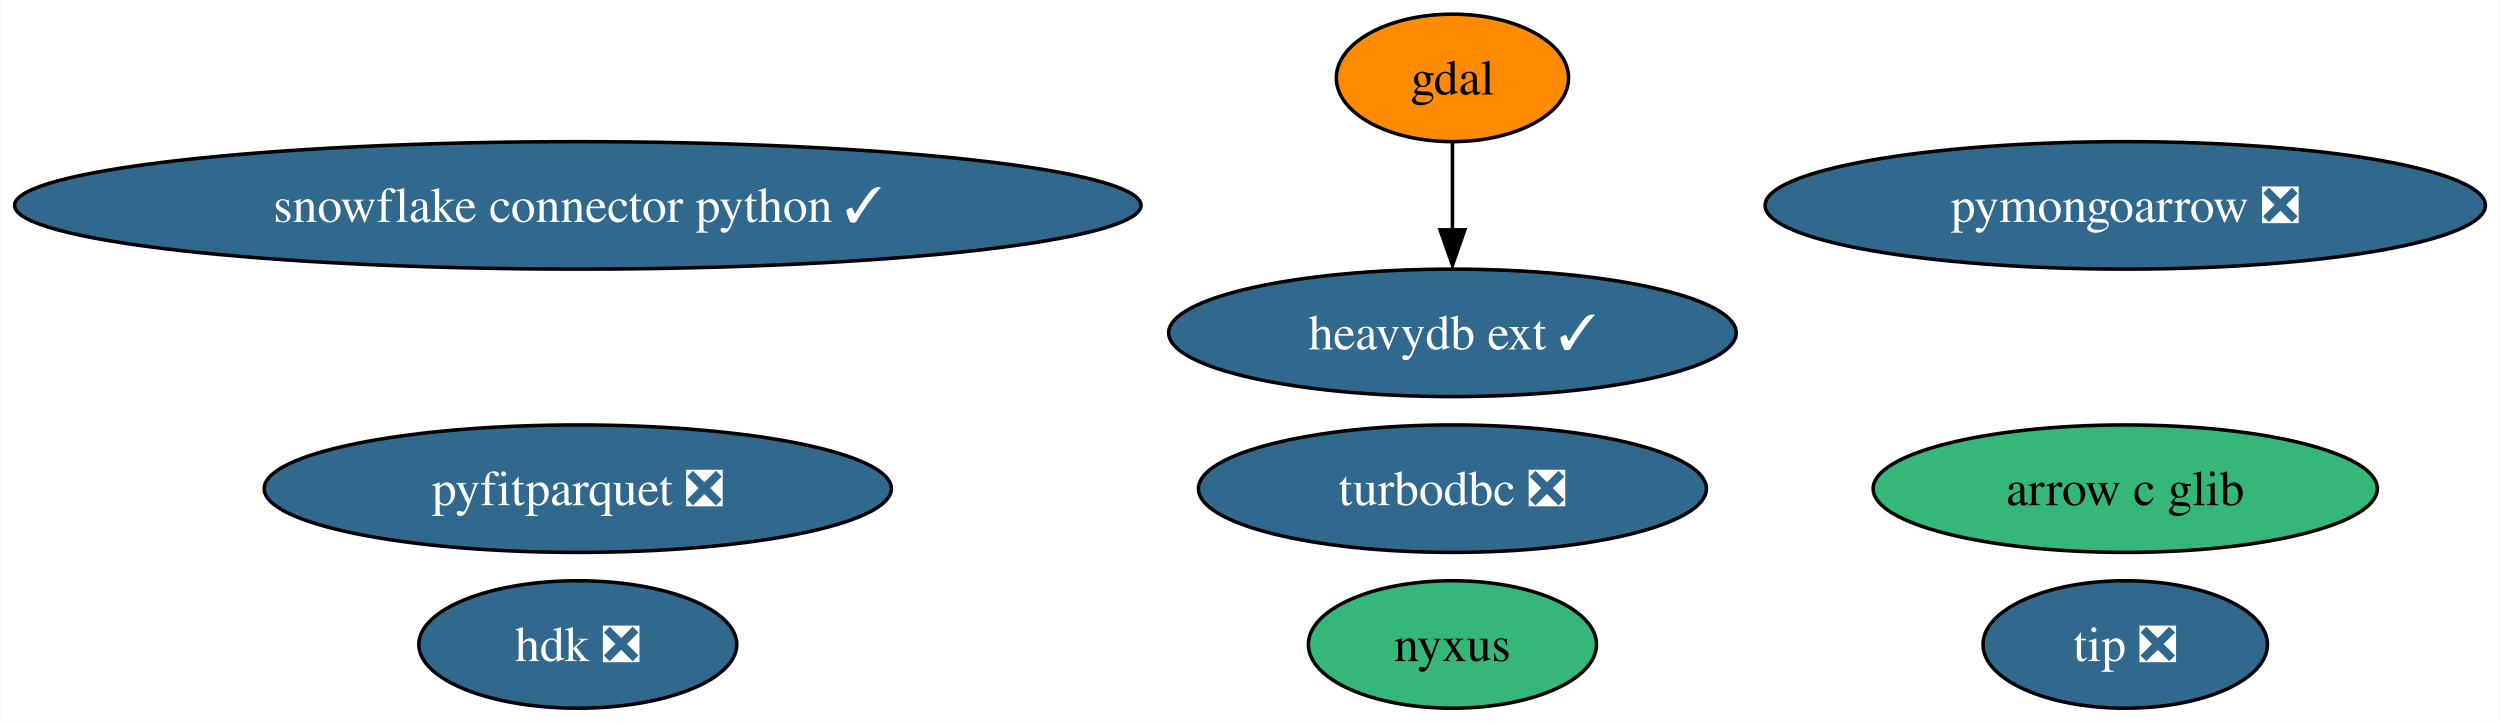
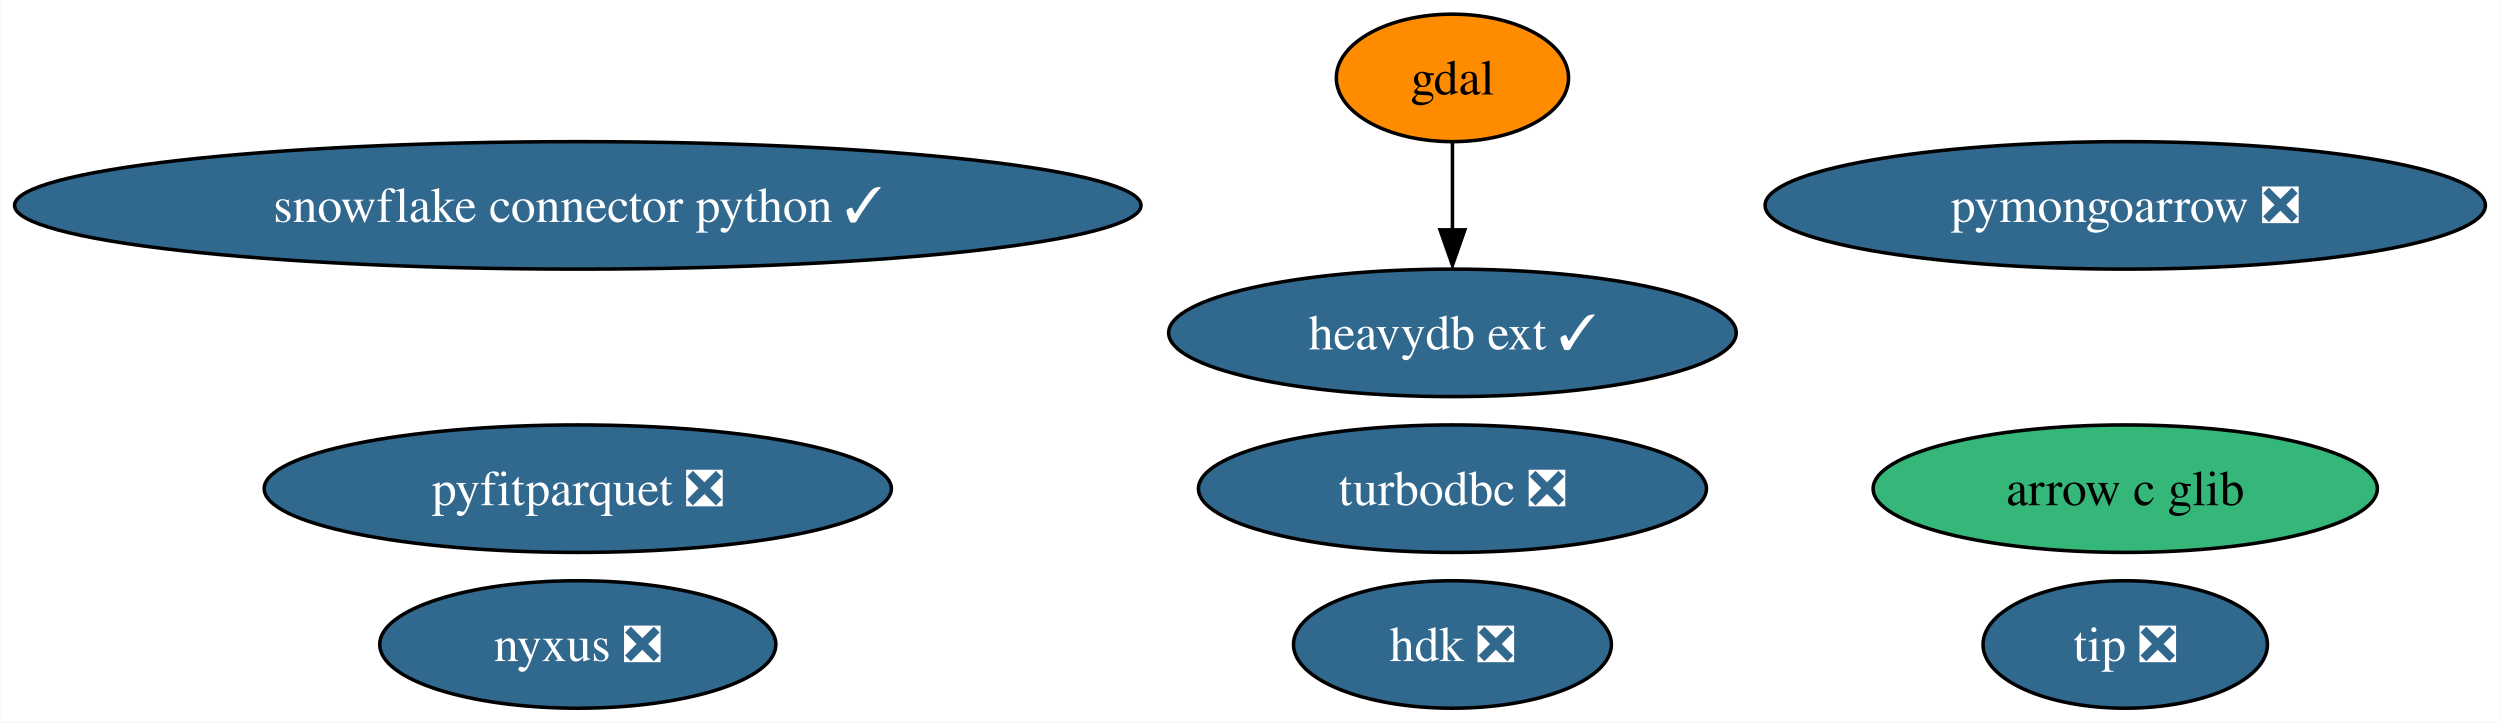
<svg xmlns="http://www.w3.org/2000/svg" xmlns:xlink="http://www.w3.org/1999/xlink" width="706pt" height="204pt" viewBox="0.00 0.00 705.78 204.00">
  <g id="graph0" class="graph" transform="scale(1 1) rotate(0) translate(4 200)">
    <polygon fill="white" stroke="none" points="-4,4 -4,-200 701.78,-200 701.78,4 -4,4" />
    <g id="node1" class="node">
      <g id="a_node1">
        <a xlink:href="https://github.com/conda-forge/gdal-feedstock" xlink:title="gdal">
          <ellipse fill="#ff8c00" stroke="black" cx="406.06" cy="-178" rx="32.79" ry="18" />
          <text text-anchor="middle" x="406.06" y="-173.32" font-family="Times,serif" font-size="14.00">gdal</text>
        </a>
      </g>
    </g>
    <g id="node6" class="node">
      <g id="a_node6">
        <a xlink:href="https://github.com/conda-forge/heavydb-ext-feedstock/pull/54" xlink:title="heavydb ext ✓">
          <ellipse fill="#31688e" stroke="black" cx="406.06" cy="-106" rx="80.14" ry="18" />
          <text text-anchor="middle" x="406.06" y="-101.33" font-family="Times,serif" font-size="14.00" fill="white">heavydb ext ✓</text>
        </a>
      </g>
    </g>
    <g id="edge1" class="edge">
      <path fill="none" stroke="black" d="M406.06,-159.7C406.06,-152.24 406.06,-143.32 406.06,-134.97" />
      <polygon fill="black" stroke="black" points="409.56,-135.1 406.06,-125.1 402.56,-135.1 409.56,-135.1" />
    </g>
    <g id="node2" class="node">
      <g id="a_node2">
        <a xlink:href="https://github.com/conda-forge/turbodbc-feedstock/pull/99" xlink:title="turbodbc ❎">
          <ellipse fill="#31688e" stroke="black" cx="406.06" cy="-62" rx="71.73" ry="18" />
          <text text-anchor="middle" x="406.06" y="-57.33" font-family="Times,serif" font-size="14.00" fill="white">turbodbc ❎</text>
        </a>
      </g>
    </g>
    <g id="node3" class="node">
      <g id="a_node3">
        <a xlink:href="https://github.com/conda-forge/snowflake-connector-python-feedstock/pull/142" xlink:title="snowflake connector python ✓">
          <ellipse fill="#31688e" stroke="black" cx="159.06" cy="-142" rx="159.06" ry="18" />
          <text text-anchor="middle" x="159.06" y="-137.32" font-family="Times,serif" font-size="14.00" fill="white">snowflake connector python ✓</text>
        </a>
      </g>
    </g>
    <g id="node4" class="node">
      <g id="a_node4">
        <a xlink:href="https://github.com/conda-forge/pyfitparquet-feedstock/pull/17" xlink:title="pyfitparquet ❎">
          <ellipse fill="#31688e" stroke="black" cx="159.06" cy="-62" rx="88.56" ry="18" />
          <text text-anchor="middle" x="159.06" y="-57.33" font-family="Times,serif" font-size="14.00" fill="white">pyfitparquet ❎</text>
        </a>
      </g>
    </g>
    <g id="node5" class="node">
      <g id="a_node5">
        <a xlink:href="https://github.com/conda-forge/pymongoarrow-feedstock/pull/22" xlink:title="pymongoarrow ❎">
          <ellipse fill="#31688e" stroke="black" cx="596.06" cy="-142" rx="101.71" ry="18" />
          <text text-anchor="middle" x="596.06" y="-137.32" font-family="Times,serif" font-size="14.00" fill="white">pymongoarrow ❎</text>
        </a>
      </g>
    </g>
    <g id="node7" class="node">
      <g id="a_node7">
        <a xlink:href="https://github.com/conda-forge/arrow-c-glib-feedstock" xlink:title="arrow c glib">
          <ellipse fill="#35b779" stroke="black" cx="596.06" cy="-62" rx="71.2" ry="18" />
          <text text-anchor="middle" x="596.06" y="-57.33" font-family="Times,serif" font-size="14.00">arrow c glib</text>
        </a>
      </g>
    </g>
    <g id="node8" class="node">
      <g id="a_node8">
        <a xlink:href="https://github.com/conda-forge/hdk-feedstock/pull/35" xlink:title="hdk ❎">
-           <ellipse fill="#31688e" stroke="black" cx="159.06" cy="-18" rx="44.89" ry="18" />
-           <text text-anchor="middle" x="159.06" y="-13.32" font-family="Times,serif" font-size="14.00" fill="white">hdk ❎</text>
+           <ellipse fill="#31688e" stroke="black" cx="406.06" cy="-18" rx="44.89" ry="18" />
+           <text text-anchor="middle" x="406.06" y="-13.32" font-family="Times,serif" font-size="14.00" fill="white">hdk ❎</text>
        </a>
      </g>
    </g>
    <g id="node9" class="node">
      <g id="a_node9">
-         <a xlink:href="https://github.com/conda-forge/nyxus-feedstock" xlink:title="nyxus">
-           <ellipse fill="#35b779" stroke="black" cx="406.06" cy="-18" rx="40.69" ry="18" />
-           <text text-anchor="middle" x="406.06" y="-13.32" font-family="Times,serif" font-size="14.00">nyxus</text>
+         <a xlink:href="https://github.com/conda-forge/nyxus-feedstock/pull/28" xlink:title="nyxus ❎">
+           <ellipse fill="#31688e" stroke="black" cx="159.06" cy="-18" rx="55.94" ry="18" />
+           <text text-anchor="middle" x="159.06" y="-13.32" font-family="Times,serif" font-size="14.00" fill="white">nyxus ❎</text>
        </a>
      </g>
    </g>
    <g id="node10" class="node">
      <g id="a_node10">
        <a xlink:href="https://github.com/conda-forge/tip-feedstock/pull/19" xlink:title="tip ❎">
          <ellipse fill="#31688e" stroke="black" cx="596.06" cy="-18" rx="40.16" ry="18" />
          <text text-anchor="middle" x="596.06" y="-13.32" font-family="Times,serif" font-size="14.00" fill="white">tip ❎</text>
        </a>
      </g>
    </g>
  </g>
</svg>
